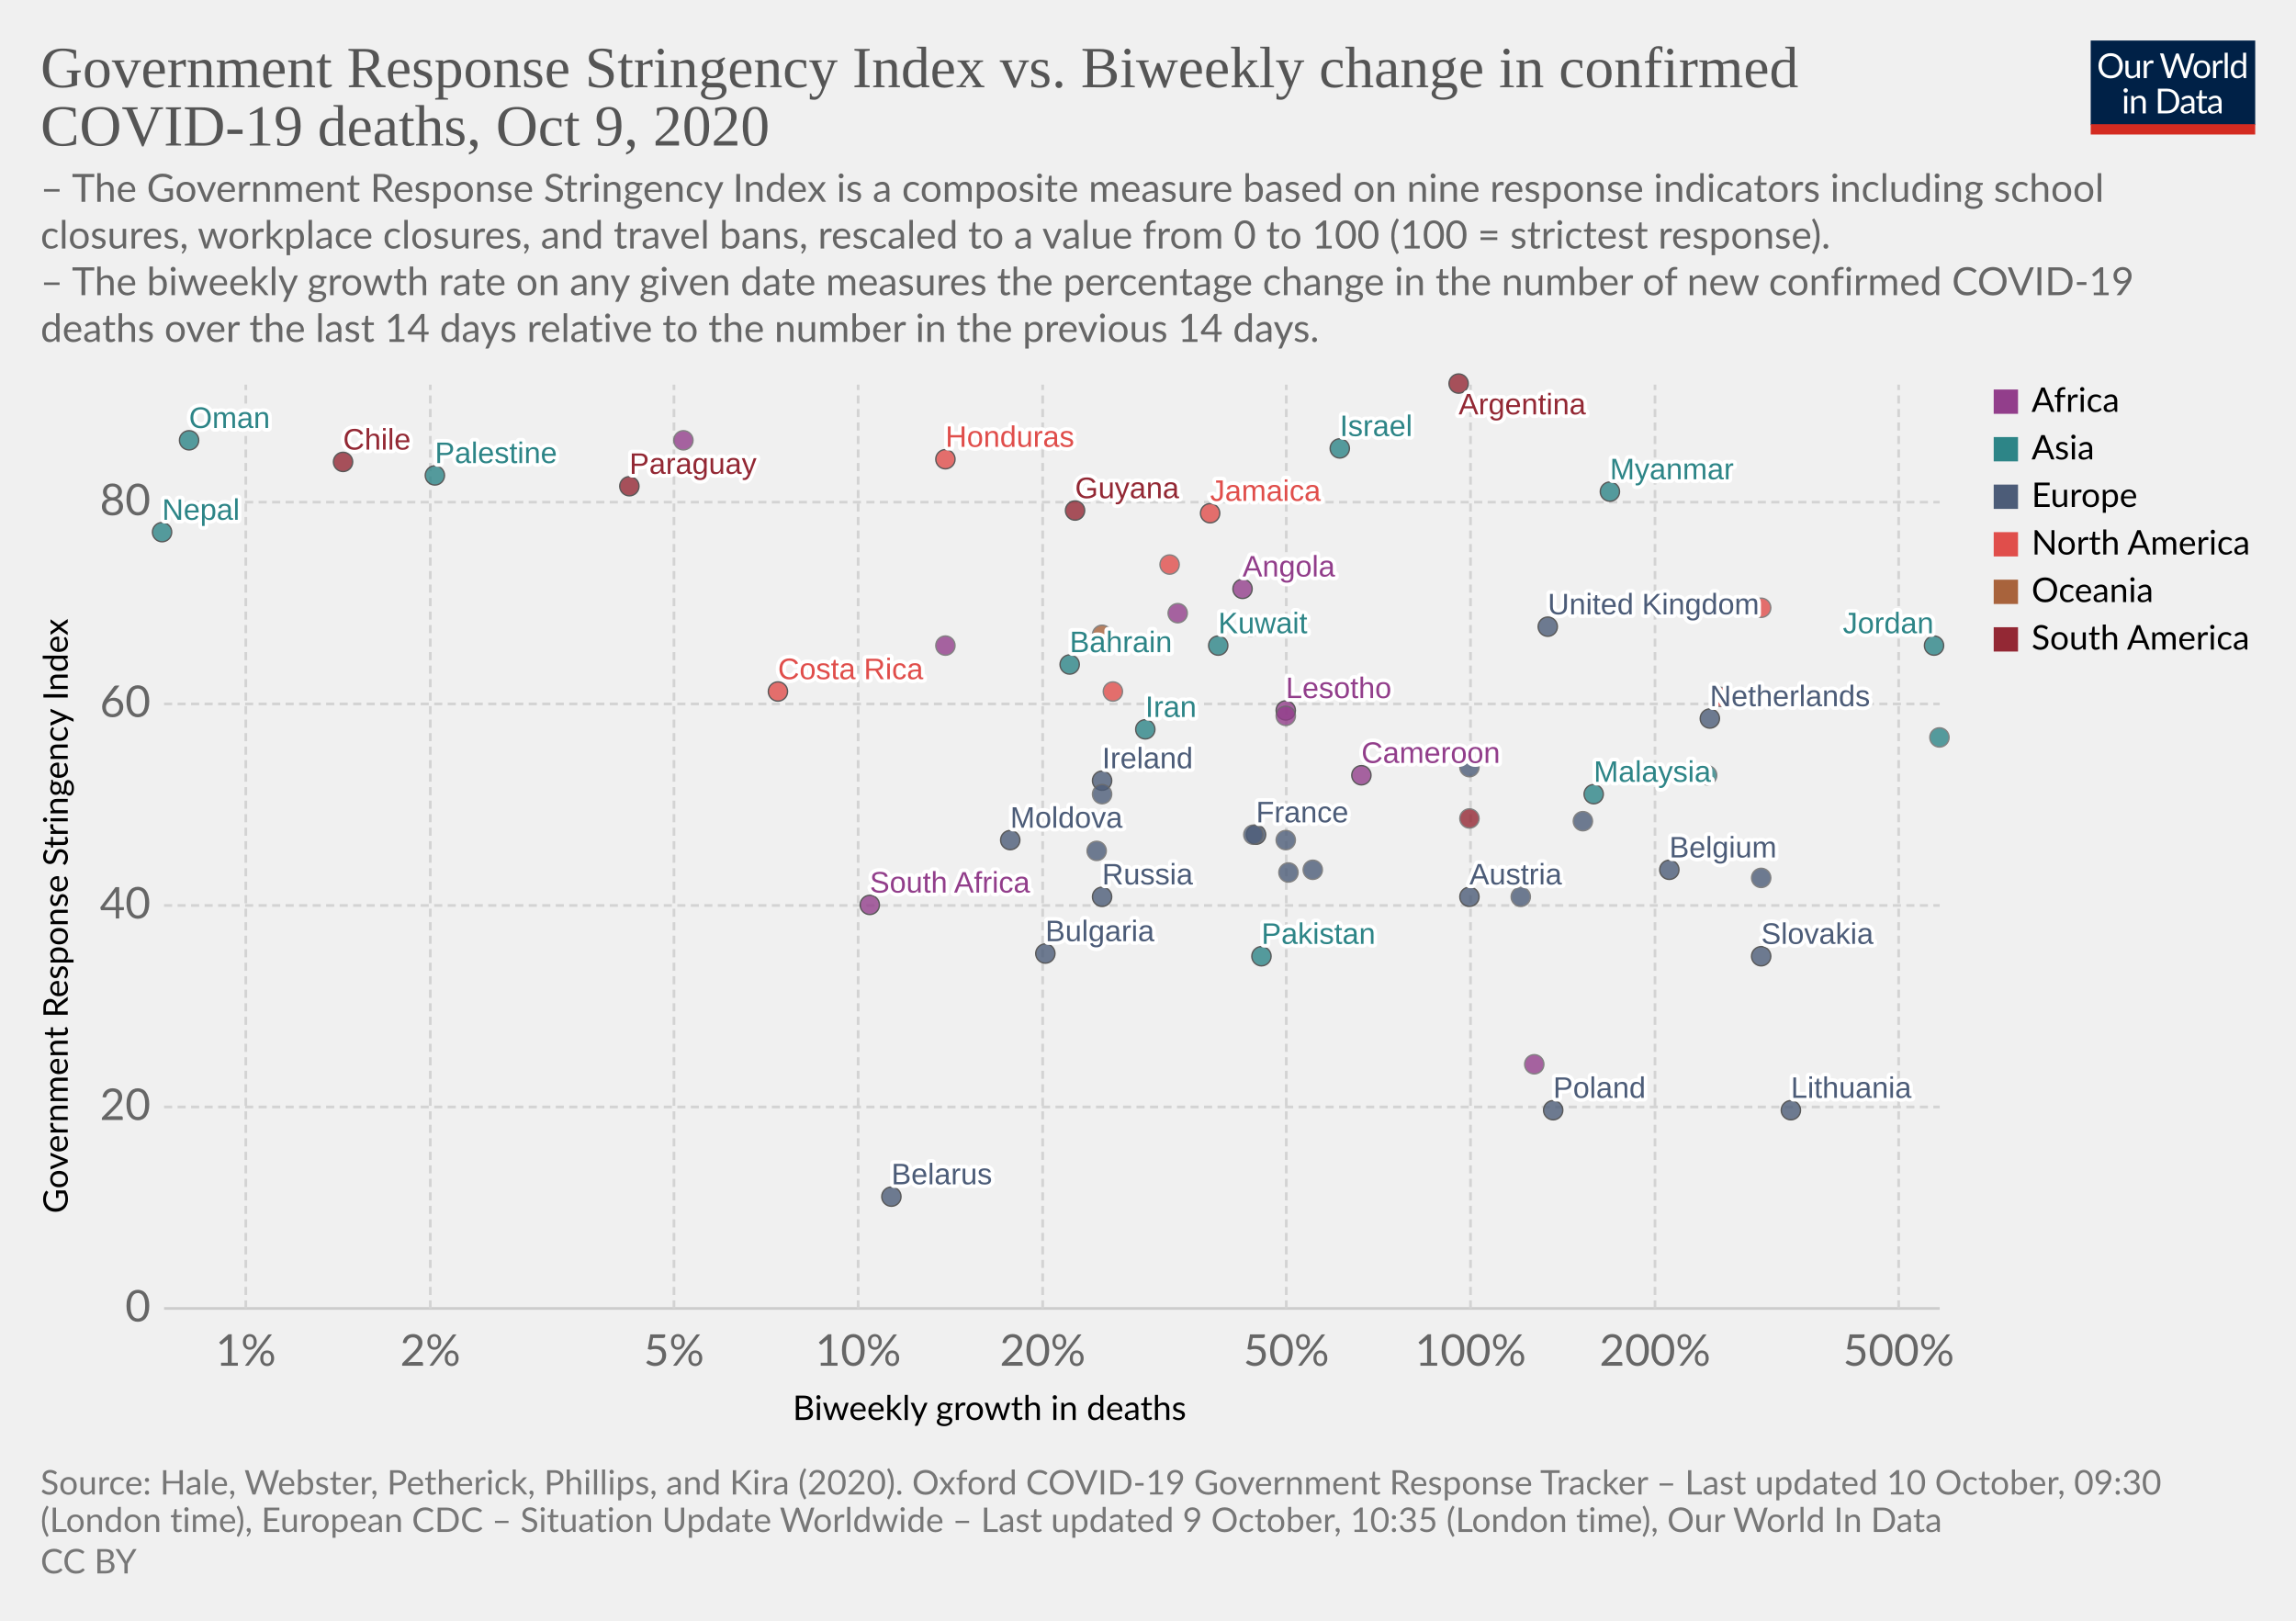
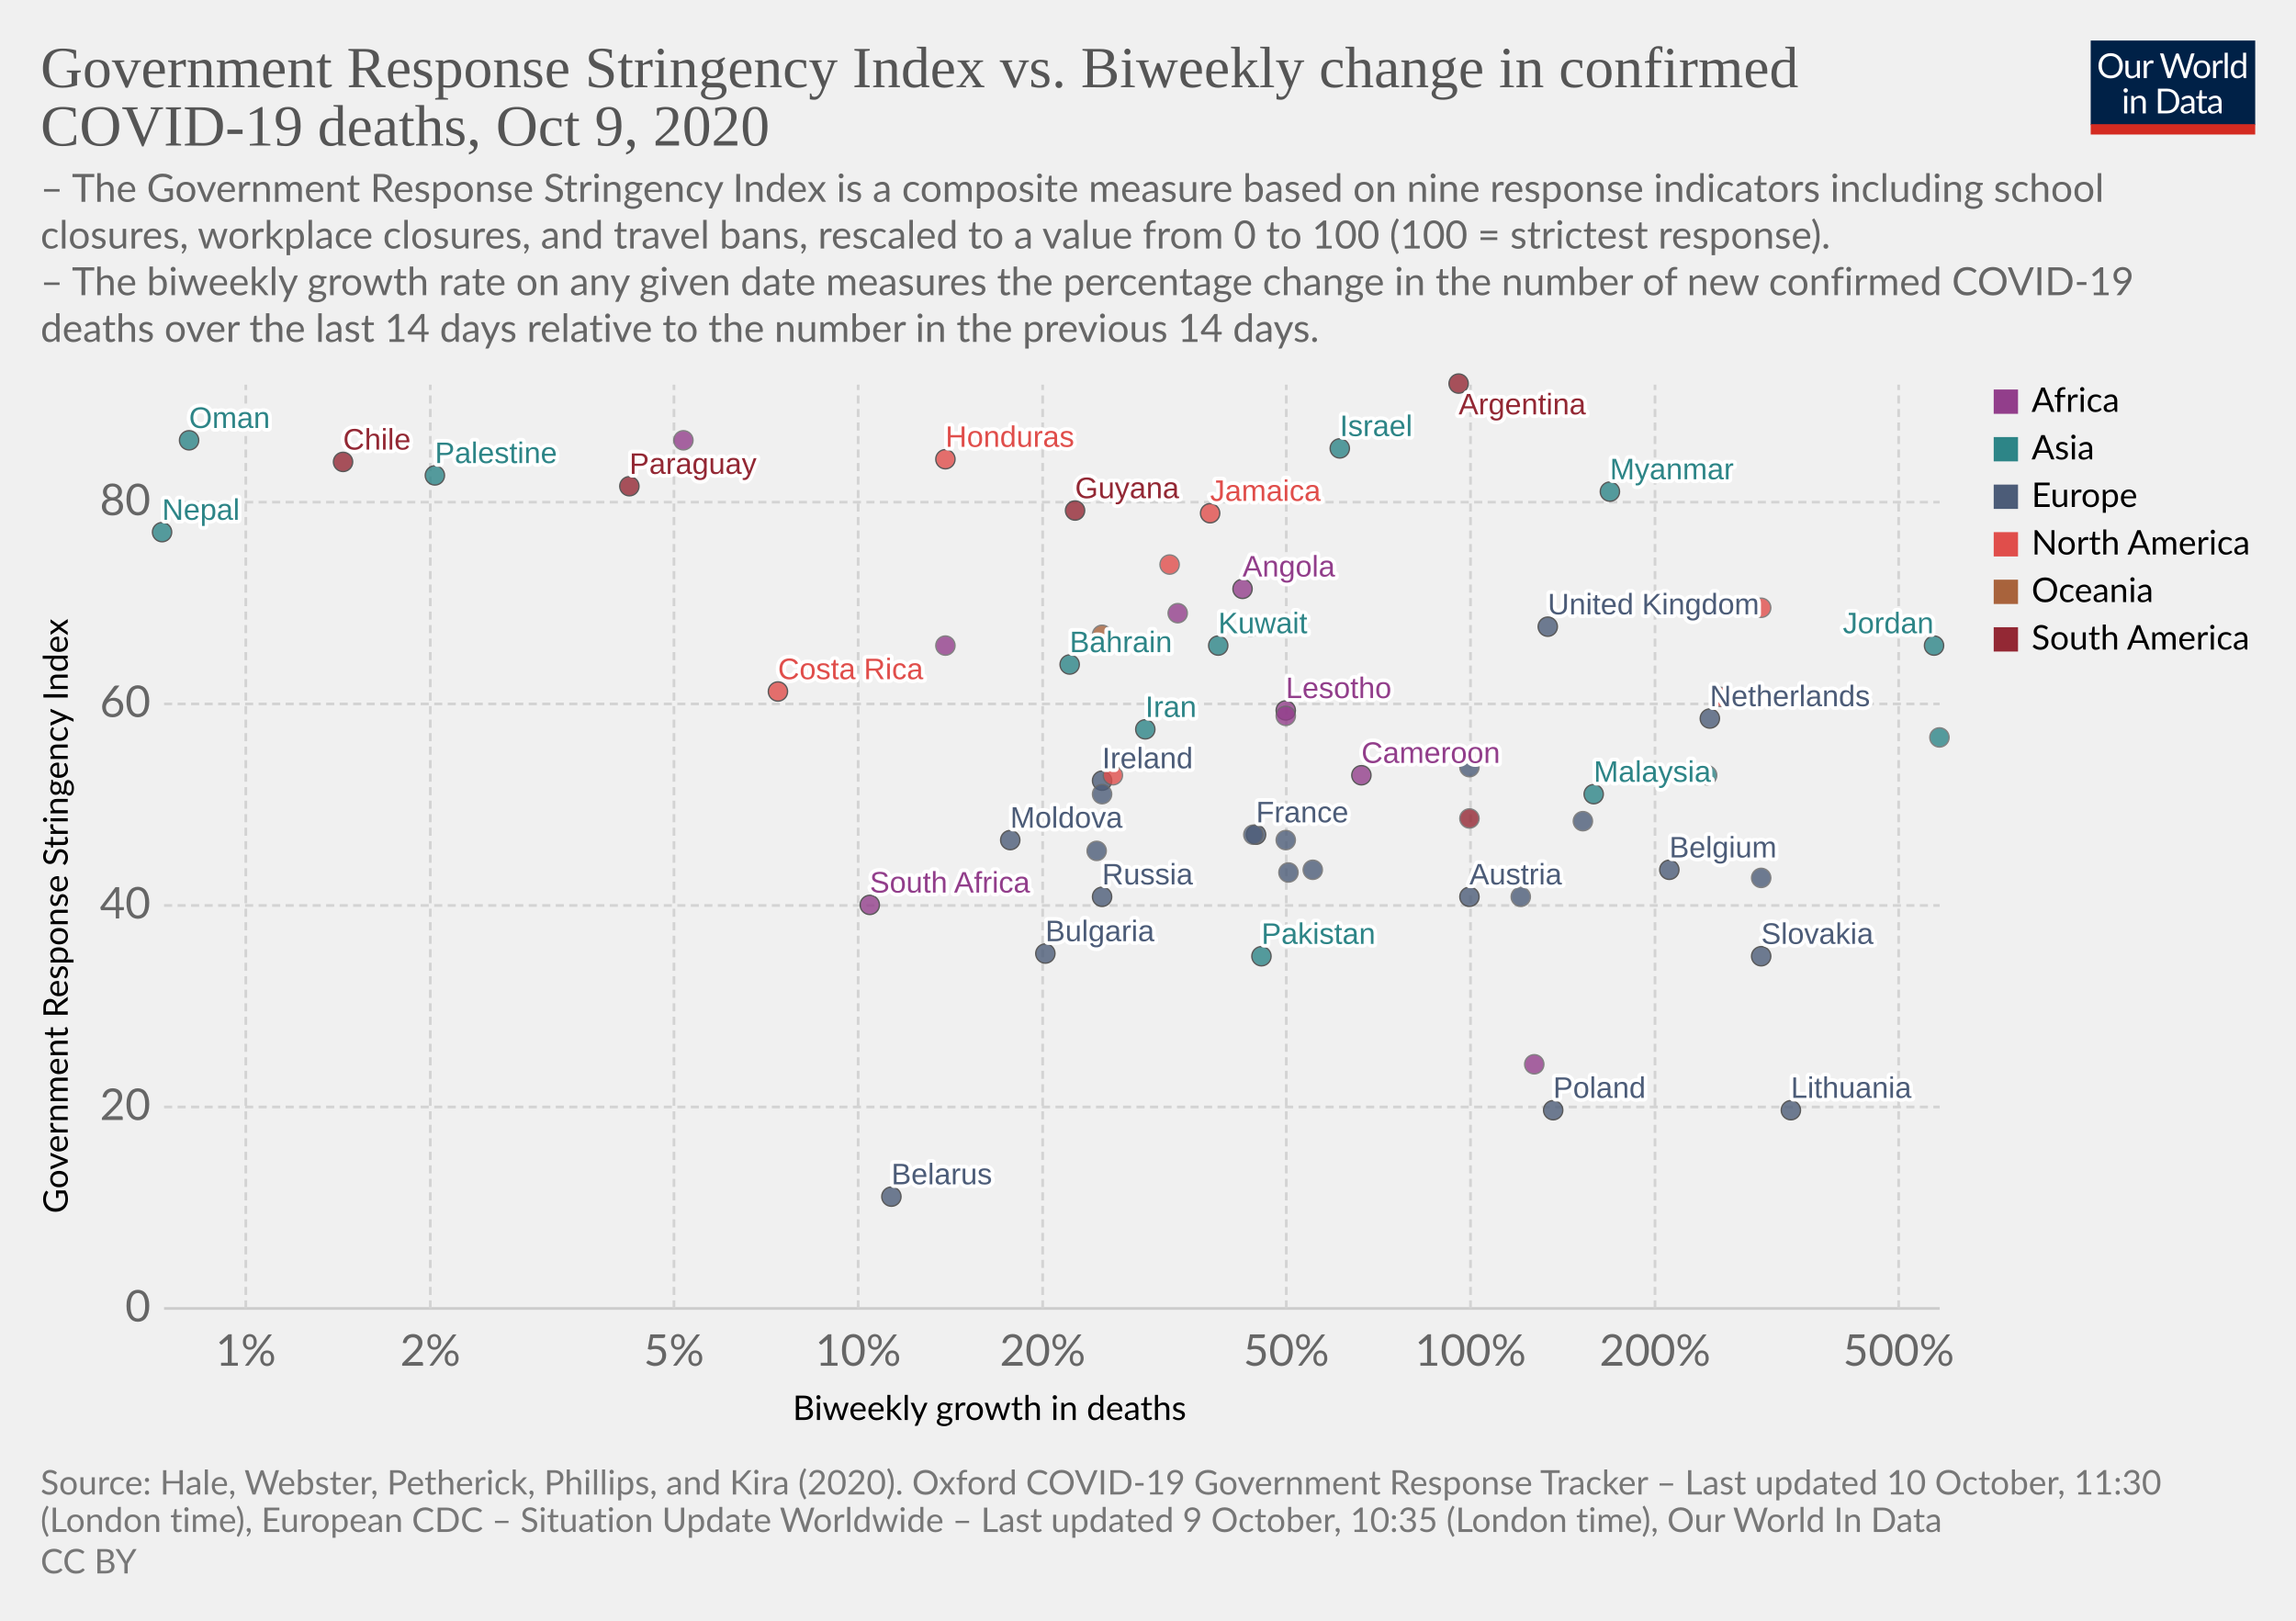
<svg xmlns="http://www.w3.org/2000/svg" version="1.1" style="background-color:#fff;-webkit-font-smoothing:antialiased" width="850" height="600" viewBox="0 0 850 600" font-family="Lato,'Helvetica Neue',Helvetica,Arial,sans-serif" font-size="18" text-rendering="optimizeLegibility">
  <g class="HeaderView">
    <g transform="matrix(.29 0 0 .29 774 15)">
      <svg width="210" height="120" viewBox="0 0 210 120" fill="none">
        <g clip-path="url(#clip0)">
          <path d="M0 0h210v107.89H0V0z" fill="#002147" />
          <path d="M40.98 32.25c0 2.36-.38 4.53-1.12 6.51a14.26 14.26 0 01-8.1 8.4c-1.9.78-4.02 1.17-6.34 1.17a16.6 16.6 0 01-6.33-1.17 14.31 14.31 0 01-8.08-8.4 18.29 18.29 0 01-1.12-6.51c0-2.36.38-4.53 1.12-6.5a14.32 14.32 0 018.07-8.44c1.92-.8 4.03-1.19 6.34-1.19 2.32 0 4.43.4 6.34 1.19 1.92.8 3.56 1.9 4.93 3.34a14.87 14.87 0 013.17 5.1 18.1 18.1 0 011.12 6.5zm-4.38 0c0-1.94-.26-3.68-.8-5.22a10.91 10.91 0 00-2.24-3.89 9.68 9.68 0 00-3.52-2.46 11.95 11.95 0 00-4.62-.86c-1.68 0-3.21.28-4.6.86a9.88 9.88 0 00-3.54 2.46 10.91 10.91 0 00-2.24 3.9c-.53 1.53-.8 3.27-.8 5.2 0 1.94.27 3.68.8 5.22a11.17 11.17 0 002.24 3.9 10.01 10.01 0 003.55 2.44c1.38.56 2.9.83 4.6.83 1.7 0 3.24-.27 4.61-.83a9.8 9.8 0 003.52-2.44 11.17 11.17 0 002.25-3.9c.53-1.54.8-3.28.8-5.21zm26.22-6.54V48H60.5c-.56 0-.9-.27-1.05-.81l-.31-2.4a12.45 12.45 0 01-3.26 2.6c-1.2.64-2.58.96-4.13.96-1.22 0-2.3-.2-3.24-.6a6.52 6.52 0 01-2.33-1.7 7.37 7.37 0 01-1.43-2.67c-.3-1.04-.46-2.2-.46-3.45V25.7h3.91v14.22c0 1.68.38 2.99 1.15 3.91.77.93 1.96 1.39 3.54 1.39 1.16 0 2.24-.27 3.23-.82a10.42 10.42 0 002.8-2.28V25.7h3.91zm8.61 4.47a9.94 9.94 0 012.6-3.56 5.64 5.64 0 013.76-1.3c.47 0 .92.05 1.34.15.44.1.83.27 1.17.49l-.3 2.92c-.09.37-.3.55-.66.55-.2 0-.5-.04-.9-.13a6.21 6.21 0 00-3.24.18c-.54.2-1.03.5-1.47.92-.42.4-.81.9-1.17 1.5-.33.58-.64 1.26-.92 2.02V48H67.7V25.71h2.25c.42 0 .72.08.88.25.16.16.27.44.33.83l.26 3.39zm61.16-13.7L122.75 48h-3.82l-7.99-24.05a21.95 21.95 0 01-.42-1.58 38.36 38.36 0 01-.44 1.58L102.05 48h-3.83L88.4 16.47h3.54c.38 0 .7.1.95.29.26.2.43.43.5.73l6.52 21.9c.1.4.2.83.28 1.28.1.46.2.94.29 1.46l.3-1.46c.12-.47.25-.9.38-1.27l7.41-21.91c.1-.25.26-.48.51-.69.27-.22.58-.33.95-.33h1.23c.38 0 .69.1.92.29.24.2.41.43.53.73l7.4 21.9a28.4 28.4 0 01.68 2.62 29.52 29.52 0 01.52-2.61l6.54-21.91c.07-.27.23-.5.48-.7.27-.21.58-.32.95-.32h3.32zm9.35 8.88c1.63 0 3.1.27 4.4.82a9.43 9.43 0 015.46 5.94c.5 1.4.74 2.98.74 4.73 0 1.76-.25 3.34-.74 4.75a9.43 9.43 0 01-5.46 5.92c-1.3.52-2.77.79-4.4.79-1.64 0-3.12-.27-4.44-.8a9.42 9.42 0 01-3.35-2.3c-.92-1-1.63-2.2-2.13-3.61-.49-1.41-.73-3-.73-4.75s.24-3.33.73-4.73c.5-1.43 1.2-2.64 2.13-3.63a9.4 9.4 0 013.35-2.31c1.32-.55 2.8-.82 4.44-.82zm0 19.89c2.2 0 3.84-.73 4.93-2.2 1.08-1.48 1.63-3.54 1.63-6.18 0-2.66-.55-4.72-1.63-6.2-1.09-1.49-2.73-2.23-4.93-2.23-1.12 0-2.09.2-2.93.57a5.7 5.7 0 00-2.06 1.65 7.5 7.5 0 00-1.24 2.67c-.26 1.04-.4 2.22-.4 3.54 0 2.64.55 4.7 1.64 6.18 1.1 1.47 2.76 2.2 4.99 2.2zm17.97-15.07a9.94 9.94 0 012.6-3.56 5.64 5.64 0 013.76-1.3c.47 0 .91.05 1.34.15.44.1.83.27 1.16.49l-.28 2.92c-.09.37-.31.55-.66.55-.2 0-.5-.04-.9-.13a6.2 6.2 0 00-3.24.18c-.54.2-1.03.5-1.47.92-.43.4-.82.9-1.17 1.5a13.1 13.1 0 00-.92 2.02V48h-3.94V25.71h2.24c.43 0 .72.08.88.25.17.16.28.44.33.83l.27 3.39zm15.04-14.59V48h-3.92V15.6h3.92zm19.55 15.43a6.22 6.22 0 00-2.38-2.05 6.7 6.7 0 00-2.86-.6c-2.07 0-3.66.75-4.77 2.23-1.12 1.48-1.68 3.6-1.68 6.33 0 1.46.13 2.7.38 3.74a7.29 7.29 0 001.1 2.56 4.35 4.35 0 001.78 1.45c.7.3 1.5.46 2.4.46 1.29 0 2.41-.3 3.36-.88a9.6 9.6 0 002.67-2.49V31.02zm3.91-15.43V48h-2.33c-.56 0-.9-.27-1.06-.81l-.35-2.71a12.13 12.13 0 01-3.25 2.77 8.28 8.28 0 01-4.23 1.06 7.31 7.31 0 01-6.14-2.9c-.73-.96-1.3-2.15-1.69-3.57a18.35 18.35 0 01.07-9.48 11.29 11.29 0 011.89-3.7 8.7 8.7 0 017.06-3.34 7.96 7.96 0 016.12 2.62V15.59h3.91zM46.61 70.71V93H42.7V70.71h3.91zm.84-7c0 .39-.08.75-.24 1.09a2.81 2.81 0 01-1.52 1.47 2.67 2.67 0 01-2.16 0 2.9 2.9 0 01-1.45-1.47 2.67 2.67 0 010-2.16c.15-.35.35-.65.6-.9.25-.27.53-.47.85-.62a2.67 2.67 0 012.16 0c.35.15.65.35.9.62.27.25.47.55.62.9.16.34.24.7.24 1.08zm7.97 10.24c.49-.54 1-1.04 1.54-1.48a9.85 9.85 0 013.66-1.84 8.96 8.96 0 015.43.35c.94.4 1.72.97 2.33 1.71a7.36 7.36 0 011.43 2.67c.32 1.04.49 2.19.49 3.45V93h-3.94V78.81c0-1.69-.4-3-1.17-3.92-.76-.93-1.93-1.4-3.5-1.4a6.6 6.6 0 00-3.25.83c-1 .56-1.92 1.31-2.77 2.27V93h-3.94V70.71h2.35c.56 0 .9.28 1.04.82l.3 2.42zm57.7 3.3c0 2.36-.37 4.5-1.11 6.44a14.3 14.3 0 01-3.17 4.98 14.1 14.1 0 01-4.93 3.2c-1.9.76-4.02 1.13-6.33 1.13H85.8V61.47h11.77c2.31 0 4.42.39 6.33 1.15a13.8 13.8 0 018.1 8.18 17.75 17.75 0 011.12 6.45zm-4.37 0c0-1.94-.26-3.67-.8-5.2a10.94 10.94 0 00-2.23-3.87 9.57 9.57 0 00-3.53-2.42 12.23 12.23 0 00-4.61-.83h-7.5v24.62h7.5c1.7 0 3.24-.28 4.61-.84a9.7 9.7 0 003.53-2.4 10.94 10.94 0 002.24-3.87c.53-1.53.8-3.26.8-5.2zm19.8 5.72c-1.8.06-3.34.2-4.62.44-1.26.22-2.3.51-3.1.88-.8.36-1.37.8-1.74 1.3-.35.5-.53 1.05-.53 1.67 0 .58.1 1.1.3 1.52a3 3 0 00.76 1.05c.34.27.73.46 1.17.6.45.11.94.17 1.45.17a7.28 7.28 0 003.5-.81 11.95 11.95 0 002.82-2.2v-4.62zm-12.65-9.11a12.73 12.73 0 013.98-2.66c1.43-.59 3-.88 4.73-.88 1.25 0 2.36.2 3.33.61a6.81 6.81 0 013.94 4.38c.33 1.04.5 2.19.5 3.43V93h-1.74a1.8 1.8 0 01-.88-.18c-.2-.13-.36-.38-.48-.74l-.44-2.12c-.59.55-1.16 1.03-1.72 1.46a9.48 9.48 0 01-3.74 1.7c-.69.15-1.46.23-2.3.23-.87 0-1.69-.12-2.45-.35a5.34 5.34 0 01-3.34-2.93 6.64 6.64 0 01-.49-2.64c0-.88.25-1.72.73-2.53a6.33 6.33 0 012.35-2.17c1.09-.63 2.5-1.15 4.25-1.54 1.75-.41 3.89-.65 6.42-.7v-1.75c0-1.73-.37-3.03-1.12-3.91-.75-.9-1.84-1.34-3.28-1.34-.97 0-1.78.12-2.44.37-.64.23-1.2.5-1.7.81l-1.23.82c-.33.23-.67.35-1 .35-.27 0-.5-.07-.69-.2a2.1 2.1 0 01-.48-.53l-.7-1.25zm27.67 19.5c-1.76 0-3.12-.5-4.07-1.48-.94-.98-1.41-2.4-1.41-4.25V74h-2.68a.9.9 0 01-.6-.2c-.16-.14-.24-.36-.24-.66v-1.56l3.65-.46.9-6.89a.9.9 0 01.29-.52.88.88 0 01.62-.22H142v7.67h6.44V74H142v13.38c0 .94.22 1.63.68 2.09.45.45 1.04.68 1.76.68a3.21 3.21 0 001.85-.53l.55-.35c.16-.12.3-.18.41-.18.2 0 .4.13.55.38l1.15 1.87a7.45 7.45 0 01-2.44 1.5c-.96.35-1.94.52-2.95.52zm19.68-10.4c-1.8.07-3.34.21-4.62.45-1.26.22-2.3.51-3.1.88-.8.36-1.37.8-1.74 1.3-.35.5-.53 1.05-.53 1.67 0 .58.1 1.1.3 1.52.18.42.44.77.76 1.05.34.27.73.46 1.17.6.45.11.94.17 1.45.17a7.3 7.3 0 003.5-.81 12.04 12.04 0 002.82-2.2v-4.62zm-12.65-9.1a12.72 12.72 0 013.99-2.66c1.42-.59 3-.88 4.72-.88 1.25 0 2.36.2 3.33.61a6.81 6.81 0 013.94 4.38c.33 1.04.5 2.19.5 3.43V93h-1.74a1.8 1.8 0 01-.88-.18c-.2-.13-.36-.38-.48-.74l-.44-2.12c-.59.55-1.16 1.03-1.72 1.46a9.48 9.48 0 01-3.74 1.7c-.69.15-1.46.23-2.3.23-.87 0-1.69-.12-2.45-.35a5.33 5.33 0 01-3.34-2.93 6.62 6.62 0 01-.49-2.64c0-.88.25-1.72.73-2.53a6.33 6.33 0 012.35-2.17c1.09-.63 2.5-1.15 4.25-1.54a31.2 31.2 0 016.42-.7v-1.75c0-1.73-.37-3.03-1.12-3.91-.75-.9-1.84-1.34-3.28-1.34-.97 0-1.78.12-2.44.37-.64.23-1.2.5-1.7.81-.46.3-.87.57-1.22.82-.34.23-.68.35-1.02.35-.26 0-.49-.07-.68-.2a1.88 1.88 0 01-.48-.53l-.7-1.25z" fill="#fff" />
          <path fill="#D42B21" d="M0 106.79h210V120H0z" />
        </g>
        <defs>
          <clipPath id="clip0">
            <path fill="#fff" d="M0 0h210v120H0z" />
          </clipPath>
        </defs>
      </svg>
    </g>
    <a href="https://ourworldindata.org/grapher/stringency-index-vs-biweekly-covid-deaths?time=latest" target="_blank" rel="noopener" font-family="&quot;Playfair Display&quot;,Georgia,&quot;Times New Roman&quot;,serif">
      <text font-size="21.6" x="15" y="32.3" fill="#555">
        <tspan x="15" y="32.28">Government Response Stringency Index vs. Biweekly change in confirmed</tspan>
        <tspan x="15" y="53.88">COVID-19 deaths, Oct 9, 2020</tspan>
      </text>
    </a>
    <text font-size="14.4" x="15" y="74.7" fill="#666">
      <tspan x="15" y="74.72">– The Government Response Stringency Index is a composite measure based on nine response indicators including school</tspan>
      <tspan x="15" y="92">closures, workplace closures, and travel bans, rescaled to a value from 0 to 100 (100 = strictest response).</tspan>
      <tspan x="15" y="109.28"> – The biweekly growth rate on any given date measures the percentage change in the number of new confirmed COVID-19</tspan>
      <tspan x="15" y="126.56">deaths over the last 14 days relative to the number in the previous 14 days.</tspan>
    </text>
  </g>
  <g class="ScatterPlot">
    <g class="DualAxisView">
      <g class="HorizontalAxis">
        <text font-size="12.6" x="293.5" y="525.7">
          <tspan x="293.47" y="525.68">Biweekly growth in deaths</tspan>
        </text>
        <text x="91" y="505.6" fill="#666" text-anchor="middle" font-size="16.2">1%</text>
        <text x="159.3" y="505.6" fill="#666" text-anchor="middle" font-size="16.2">2%</text>
        <text x="249.5" y="505.6" fill="#666" text-anchor="middle" font-size="16.2">5%</text>
        <text x="317.7" y="505.6" fill="#666" text-anchor="middle" font-size="16.2">10%</text>
        <text x="386" y="505.6" fill="#666" text-anchor="middle" font-size="16.2">20%</text>
        <text x="476.2" y="505.6" fill="#666" text-anchor="middle" font-size="16.2">50%</text>
        <text x="544.4" y="505.6" fill="#666" text-anchor="middle" font-size="16.2">100%</text>
        <text x="612.7" y="505.6" fill="#666" text-anchor="middle" font-size="16.2">200%</text>
        <text x="702.9" y="505.6" fill="#666" text-anchor="middle" font-size="16.2">500%</text>
      </g>
      <g class="VerticalAxis">
        <text font-size="12.6" x="-449.2" y="25.1" transform="rotate(-90)">
          <tspan x="-449.2" y="25.08">Government Response Stringency Index</tspan>
        </text>
        <text x="55.74" y="484.4" fill="#666" dominant-baseline="middle" text-anchor="end" font-size="16.2">0</text>
        <text x="55.74" y="409.8" fill="#666" dominant-baseline="middle" text-anchor="end" font-size="16.2">20</text>
        <text x="55.74" y="335.2" fill="#666" dominant-baseline="middle" text-anchor="end" font-size="16.2">40</text>
        <text x="55.74" y="260.6" fill="#666" dominant-baseline="middle" text-anchor="end" font-size="16.2">60</text>
        <text x="55.74" y="185.9" fill="#666" dominant-baseline="middle" text-anchor="end" font-size="16.2">80</text>
      </g>
      <g class="AxisGridLines horizontalLines">
        <path stroke="#ccc" d="M60.74 484.4h657.35" />
        <path stroke="#d3d3d3" stroke-dasharray="3,2" d="M60.74 409.8h657.35M60.74 335.2h657.35M60.74 260.6h657.35M60.74 185.9h657.35" />
      </g>
      <g class="AxisGridLines verticalLines" stroke="#d3d3d3" stroke-dasharray="3,2">
        <path d="M91 484.4v-342M159.3 484.4v-342M249.5 484.4v-342M317.7 484.4v-342M386 484.4v-342M476.2 484.4v-342M544.4 484.4v-342M612.7 484.4v-342M702.9 484.4v-342" />
      </g>
    </g>
    <g class="PointsWithLabels clickable" clip-path="url(#a)" font-family="Arial, sans-serif">
      <path fill="rgba(255,255,255,0)" d="M60.74 142.4h657.35v342H60.74z" />
      <defs>
        <clipPath id="a">
          <path d="M50.74 132.4h677.35v362H50.74z" />
        </clipPath>
      </defs>
      <g class="key-United-Kingdom_0">
        <circle cx="573" cy="232" r="3.57" fill="#4C5C78" opacity=".8" stroke="#333" stroke-width=".5" />
      </g>
      <g class="key-Ireland_0">
        <circle cx="408" cy="289" r="3.57" fill="#4C5C78" opacity=".8" stroke="#333" stroke-width=".5" />
      </g>
      <g class="key-France_0">
        <circle cx="465" cy="309" r="3.57" fill="#4C5C78" opacity=".8" stroke="#333" stroke-width=".5" />
      </g>
      <g class="key-Belgium_0">
        <circle cx="618" cy="322" r="3.57" fill="#4C5C78" opacity=".8" stroke="#333" stroke-width=".5" />
      </g>
      <g class="key-Netherlands_0">
        <circle cx="633" cy="266" r="3.57" fill="#4C5C78" opacity=".8" stroke="#333" stroke-width=".5" />
      </g>
      <g class="key-Germany_0">
        <circle cx="464" cy="309" r="3.57" fill="#4C5C78" opacity=".8" stroke="#666" stroke-width=".5" />
      </g>
      <g class="key-Italy_0">
        <circle cx="486" cy="322" r="3.57" fill="#4C5C78" opacity=".8" stroke="#666" stroke-width=".5" />
      </g>
      <g class="key-Poland_0">
        <circle cx="575" cy="411" r="3.57" fill="#4C5C78" opacity=".8" stroke="#333" stroke-width=".5" />
      </g>
      <g class="key-Russia_0">
        <circle cx="408" cy="332" r="3.57" fill="#4C5C78" opacity=".8" stroke="#333" stroke-width=".5" />
      </g>
      <g class="key-Angola_0">
        <circle cx="460" cy="218" r="3.57" fill="#923E8B" opacity=".8" stroke="#333" stroke-width=".5" />
      </g>
      <g class="key-Argentina_0">
        <circle cx="540" cy="142" r="3.57" fill="#932834" opacity=".8" stroke="#333" stroke-width=".5" />
      </g>
      <g class="key-Austria_0">
        <circle cx="544" cy="332" r="3.57" fill="#4C5C78" opacity=".8" stroke="#333" stroke-width=".5" />
      </g>
      <g class="key-Bahrain_0">
        <circle cx="396" cy="246" r="3.57" fill="#2D8587" opacity=".8" stroke="#333" stroke-width=".5" />
      </g>
      <g class="key-Lesotho_0">
        <circle cx="476" cy="263" r="3.57" fill="#923E8B" opacity=".8" stroke="#333" stroke-width=".5" />
      </g>
      <g class="key-Kenya_0">
        <circle cx="463" cy="232" r="3.57" fill="#923E8B" opacity=".8" stroke="#666" stroke-width=".5" />
      </g>
      <g class="key-Jordan_0">
        <circle cx="716" cy="239" r="3.57" fill="#2D8587" opacity=".8" stroke="#333" stroke-width=".5" />
      </g>
      <g class="key-Jamaica_0">
        <circle cx="448" cy="190" r="3.57" fill="#E04E4B" opacity=".8" stroke="#333" stroke-width=".5" />
      </g>
      <g class="key-Israel_0">
        <circle cx="496" cy="166" r="3.57" fill="#2D8587" opacity=".8" stroke="#333" stroke-width=".5" />
      </g>
      <g class="key-Iran_0">
        <circle cx="424" cy="270" r="3.57" fill="#2D8587" opacity=".8" stroke="#333" stroke-width=".5" />
      </g>
      <g class="key-Hungary_0">
        <circle cx="563" cy="332" r="3.57" fill="#4C5C78" opacity=".8" stroke="#666" stroke-width=".5" />
      </g>
      <g class="key-Honduras_0">
        <circle cx="350" cy="170" r="3.57" fill="#E04E4B" opacity=".8" stroke="#333" stroke-width=".5" />
      </g>
      <g class="key-Palestine_0">
        <circle cx="161" cy="176" r="3.57" fill="#2D8587" opacity=".8" stroke="#333" stroke-width=".5" />
      </g>
      <g class="key-Myanmar_0">
        <circle cx="596" cy="182" r="3.57" fill="#2D8587" opacity=".8" stroke="#333" stroke-width=".5" />
      </g>
      <g class="key-Guyana_0">
        <circle cx="398" cy="189" r="3.57" fill="#932834" opacity=".8" stroke="#333" stroke-width=".5" />
      </g>
      <g class="key-Guinea_0">
        <circle cx="476" cy="265" r="3.57" fill="#923E8B" opacity=".8" stroke="#666" stroke-width=".5" />
      </g>
      <g class="key-Belarus_0">
        <circle cx="330" cy="443" r="3.57" fill="#4C5C78" opacity=".8" stroke="#333" stroke-width=".5" />
      </g>
      <g class="key-Belize_0">
        <circle cx="652" cy="225" r="3.57" fill="#E04E4B" opacity=".8" stroke="#666" stroke-width=".5" />
      </g>
      <g class="key-Bulgaria_0">
        <circle cx="387" cy="353" r="3.57" fill="#4C5C78" opacity=".8" stroke="#333" stroke-width=".5" />
      </g>
      <g class="key-Cameroon_0">
        <circle cx="504" cy="287" r="3.57" fill="#923E8B" opacity=".8" stroke="#333" stroke-width=".5" />
      </g>
      <g class="key-Canada_0">
        <circle cx="637" cy="258" r="3.57" fill="#E04E4B" opacity=".8" stroke="#666" stroke-width=".5" />
      </g>
      <g class="key-Cape-Verde_0">
        <circle cx="436" cy="227" r="3.57" fill="#923E8B" opacity=".8" stroke="#666" stroke-width=".5" />
      </g>
      <g class="key-Paraguay_0">
        <circle cx="233" cy="180" r="3.57" fill="#932834" opacity=".8" stroke="#333" stroke-width=".5" />
      </g>
      <g class="key-Pakistan_0">
        <circle cx="467" cy="354" r="3.57" fill="#2D8587" opacity=".8" stroke="#333" stroke-width=".5" />
      </g>
      <g class="key-Nepal_0">
        <circle cx="60" cy="197" r="3.57" fill="#2D8587" opacity=".8" stroke="#333" stroke-width=".5" />
      </g>
      <g class="key-Morocco_0">
        <circle cx="350" cy="239" r="3.57" fill="#923E8B" opacity=".8" stroke="#666" stroke-width=".5" />
      </g>
      <g class="key-Moldova_0">
        <circle cx="374" cy="311" r="3.57" fill="#4C5C78" opacity=".8" stroke="#333" stroke-width=".5" />
      </g>
      <g class="key-Mexico_0">
        <circle cx="433" cy="209" r="3.57" fill="#E04E4B" opacity=".8" stroke="#666" stroke-width=".5" />
      </g>
      <g class="key-Malaysia_0">
        <circle cx="590" cy="294" r="3.57" fill="#2D8587" opacity=".8" stroke="#333" stroke-width=".5" />
      </g>
      <g class="key-Lithuania_0">
        <circle cx="663" cy="411" r="3.57" fill="#4C5C78" opacity=".8" stroke="#333" stroke-width=".5" />
      </g>
      <g class="key-Libya_0">
        <circle cx="253" cy="163" r="3.57" fill="#923E8B" opacity=".8" stroke="#666" stroke-width=".5" />
      </g>
      <g class="key-Latvia_0">
        <circle cx="652" cy="325" r="3.57" fill="#4C5C78" opacity=".8" stroke="#666" stroke-width=".5" />
      </g>
      <g class="key-Ecuador_0">
        <circle cx="544" cy="303" r="3.57" fill="#932834" opacity=".8" stroke="#666" stroke-width=".5" />
      </g>
      <g class="key-Kuwait_0">
        <circle cx="451" cy="239" r="3.57" fill="#2D8587" opacity=".8" stroke="#333" stroke-width=".5" />
      </g>
      <g class="key-Oman_0">
        <circle cx="70" cy="163" r="3.57" fill="#2D8587" opacity=".8" stroke="#333" stroke-width=".5" />
      </g>
      <g class="key-Guam_0">
        <circle cx="408" cy="235" r="3.57" fill="#A8633C" opacity=".8" stroke="#666" stroke-width=".5" />
      </g>
      <g class="key-El-Salvador_0">
-         <circle cx="412" cy="256" r="3.57" fill="#E04E4B" opacity=".8" stroke="#666" stroke-width=".5" />
+         <circle cx="412" cy="287" r="3.57" fill="#E04E4B" opacity=".8" stroke="#666" stroke-width=".5" />
      </g>
      <g class="key-Tunisia_0">
        <circle cx="568" cy="394" r="3.57" fill="#923E8B" opacity=".8" stroke="#666" stroke-width=".5" />
      </g>
      <g class="key-United-Arab-Emirates_0">
        <circle cx="632" cy="287" r="3.57" fill="#2D8587" opacity=".8" stroke="#666" stroke-width=".5" />
      </g>
      <g class="key-South-Africa_0">
        <circle cx="322" cy="335" r="3.57" fill="#923E8B" opacity=".8" stroke="#333" stroke-width=".5" />
      </g>
      <g class="key-Slovenia_0">
        <circle cx="476" cy="311" r="3.57" fill="#4C5C78" opacity=".8" stroke="#666" stroke-width=".5" />
      </g>
      <g class="key-Slovakia_0">
        <circle cx="652" cy="354" r="3.57" fill="#4C5C78" opacity=".8" stroke="#333" stroke-width=".5" />
      </g>
      <g class="key-Romania_0">
        <circle cx="406" cy="315" r="3.57" fill="#4C5C78" opacity=".8" stroke="#666" stroke-width=".5" />
      </g>
      <g class="key-Portugal_0">
        <circle cx="477" cy="323" r="3.57" fill="#4C5C78" opacity=".8" stroke="#666" stroke-width=".5" />
      </g>
      <g class="key-Georgia_0">
        <circle cx="718" cy="273" r="3.57" fill="#2D8587" opacity=".8" stroke="#666" stroke-width=".5" />
      </g>
      <g class="key-Denmark_0">
        <circle cx="408" cy="294" r="3.57" fill="#4C5C78" opacity=".8" stroke="#666" stroke-width=".5" />
      </g>
      <g class="key-Czech-Republic_0">
        <circle cx="586" cy="304" r="3.57" fill="#4C5C78" opacity=".8" stroke="#666" stroke-width=".5" />
      </g>
      <g class="key-Cyprus_0">
        <circle cx="544" cy="284" r="3.57" fill="#4C5C78" opacity=".8" stroke="#666" stroke-width=".5" />
      </g>
      <g class="key-Costa-Rica_0">
        <circle cx="288" cy="256" r="3.57" fill="#E04E4B" opacity=".8" stroke="#333" stroke-width=".5" />
      </g>
      <g class="key-Chile_0">
        <circle cx="127" cy="171" r="3.57" fill="#932834" opacity=".8" stroke="#333" stroke-width=".5" />
      </g>
      <g class="backgroundLabels" fill="#333" font-size="11" font-weight="400">
        <text x="573" y="227.43" fill="#fff" stroke="#fff" stroke-linecap="round" stroke-linejoin="round" stroke-width=".25em">United Kingdom</text>
        <text x="573" y="227.43" fill="#4C5C78">United Kingdom</text>
        <text x="408" y="284.43" fill="#fff" stroke="#fff" stroke-linecap="round" stroke-linejoin="round" stroke-width=".25em">Ireland</text>
        <text x="408" y="284.43" fill="#4C5C78">Ireland</text>
        <text x="465" y="304.43" fill="#fff" stroke="#fff" stroke-linecap="round" stroke-linejoin="round" stroke-width=".25em">France</text>
        <text x="465" y="304.43" fill="#4C5C78">France</text>
        <text x="618" y="317.43" fill="#fff" stroke="#fff" stroke-linecap="round" stroke-linejoin="round" stroke-width=".25em">Belgium</text>
        <text x="618" y="317.43" fill="#4C5C78">Belgium</text>
        <text x="633" y="261.43" fill="#fff" stroke="#fff" stroke-linecap="round" stroke-linejoin="round" stroke-width=".25em">Netherlands</text>
        <text x="633" y="261.43" fill="#4C5C78">Netherlands</text>
        <text x="575" y="406.43" fill="#fff" stroke="#fff" stroke-linecap="round" stroke-linejoin="round" stroke-width=".25em">Poland</text>
        <text x="575" y="406.43" fill="#4C5C78">Poland</text>
        <text x="408" y="327.43" fill="#fff" stroke="#fff" stroke-linecap="round" stroke-linejoin="round" stroke-width=".25em">Russia</text>
        <text x="408" y="327.43" fill="#4C5C78">Russia</text>
        <text x="460" y="213.43" fill="#fff" stroke="#fff" stroke-linecap="round" stroke-linejoin="round" stroke-width=".25em">Angola</text>
        <text x="460" y="213.43" fill="#923E8B">Angola</text>
        <text x="540" y="153.4" fill="#fff" stroke="#fff" stroke-linecap="round" stroke-linejoin="round" stroke-width=".25em">Argentina</text>
        <text x="540" y="153.4" fill="#932834">Argentina</text>
        <text x="544" y="327.43" fill="#fff" stroke="#fff" stroke-linecap="round" stroke-linejoin="round" stroke-width=".25em">Austria</text>
        <text x="544" y="327.43" fill="#4C5C78">Austria</text>
        <text x="396" y="241.43" fill="#fff" stroke="#fff" stroke-linecap="round" stroke-linejoin="round" stroke-width=".25em">Bahrain</text>
        <text x="396" y="241.43" fill="#2D8587">Bahrain</text>
        <text x="476" y="258.43" fill="#fff" stroke="#fff" stroke-linecap="round" stroke-linejoin="round" stroke-width=".25em">Lesotho</text>
        <text x="476" y="258.43" fill="#923E8B">Lesotho</text>
        <text x="682.23" y="234.43" fill="#fff" stroke="#fff" stroke-linecap="round" stroke-linejoin="round" stroke-width=".25em">Jordan</text>
        <text x="682.23" y="234.43" fill="#2D8587">Jordan</text>
        <text x="448" y="185.43" fill="#fff" stroke="#fff" stroke-linecap="round" stroke-linejoin="round" stroke-width=".25em">Jamaica</text>
        <text x="448" y="185.43" fill="#E04E4B">Jamaica</text>
        <text x="496" y="161.43" fill="#fff" stroke="#fff" stroke-linecap="round" stroke-linejoin="round" stroke-width=".25em">Israel</text>
        <text x="496" y="161.43" fill="#2D8587">Israel</text>
        <text x="424" y="265.43" fill="#fff" stroke="#fff" stroke-linecap="round" stroke-linejoin="round" stroke-width=".25em">Iran</text>
        <text x="424" y="265.43" fill="#2D8587">Iran</text>
        <text x="350" y="165.43" fill="#fff" stroke="#fff" stroke-linecap="round" stroke-linejoin="round" stroke-width=".25em">Honduras</text>
        <text x="350" y="165.43" fill="#E04E4B">Honduras</text>
        <text x="161" y="171.43" fill="#fff" stroke="#fff" stroke-linecap="round" stroke-linejoin="round" stroke-width=".25em">Palestine</text>
        <text x="161" y="171.43" fill="#2D8587">Palestine</text>
        <text x="596" y="177.43" fill="#fff" stroke="#fff" stroke-linecap="round" stroke-linejoin="round" stroke-width=".25em">Myanmar</text>
        <text x="596" y="177.43" fill="#2D8587">Myanmar</text>
        <text x="398" y="184.43" fill="#fff" stroke="#fff" stroke-linecap="round" stroke-linejoin="round" stroke-width=".25em">Guyana</text>
        <text x="398" y="184.43" fill="#932834">Guyana</text>
        <text x="330" y="438.43" fill="#fff" stroke="#fff" stroke-linecap="round" stroke-linejoin="round" stroke-width=".25em">Belarus</text>
        <text x="330" y="438.43" fill="#4C5C78">Belarus</text>
        <text x="387" y="348.43" fill="#fff" stroke="#fff" stroke-linecap="round" stroke-linejoin="round" stroke-width=".25em">Bulgaria</text>
        <text x="387" y="348.43" fill="#4C5C78">Bulgaria</text>
        <text x="504" y="282.43" fill="#fff" stroke="#fff" stroke-linecap="round" stroke-linejoin="round" stroke-width=".25em">Cameroon</text>
        <text x="504" y="282.43" fill="#923E8B">Cameroon</text>
        <text x="233" y="175.43" fill="#fff" stroke="#fff" stroke-linecap="round" stroke-linejoin="round" stroke-width=".25em">Paraguay</text>
        <text x="233" y="175.43" fill="#932834">Paraguay</text>
        <text x="467" y="349.43" fill="#fff" stroke="#fff" stroke-linecap="round" stroke-linejoin="round" stroke-width=".25em">Pakistan</text>
        <text x="467" y="349.43" fill="#2D8587">Pakistan</text>
        <text x="60" y="192.43" fill="#fff" stroke="#fff" stroke-linecap="round" stroke-linejoin="round" stroke-width=".25em">Nepal</text>
        <text x="60" y="192.43" fill="#2D8587">Nepal</text>
        <text x="374" y="306.43" fill="#fff" stroke="#fff" stroke-linecap="round" stroke-linejoin="round" stroke-width=".25em">Moldova</text>
        <text x="374" y="306.43" fill="#4C5C78">Moldova</text>
        <text x="590" y="289.43" fill="#fff" stroke="#fff" stroke-linecap="round" stroke-linejoin="round" stroke-width=".25em">Malaysia</text>
        <text x="590" y="289.43" fill="#2D8587">Malaysia</text>
        <text x="663" y="406.43" fill="#fff" stroke="#fff" stroke-linecap="round" stroke-linejoin="round" stroke-width=".25em">Lithuania</text>
        <text x="663" y="406.43" fill="#4C5C78">Lithuania</text>
        <text x="451" y="234.43" fill="#fff" stroke="#fff" stroke-linecap="round" stroke-linejoin="round" stroke-width=".25em">Kuwait</text>
        <text x="451" y="234.43" fill="#2D8587">Kuwait</text>
        <text x="70" y="158.43" fill="#fff" stroke="#fff" stroke-linecap="round" stroke-linejoin="round" stroke-width=".25em">Oman</text>
        <text x="70" y="158.43" fill="#2D8587">Oman</text>
        <text x="322" y="330.43" fill="#fff" stroke="#fff" stroke-linecap="round" stroke-linejoin="round" stroke-width=".25em">South Africa</text>
        <text x="322" y="330.43" fill="#923E8B">South Africa</text>
        <text x="652" y="349.43" fill="#fff" stroke="#fff" stroke-linecap="round" stroke-linejoin="round" stroke-width=".25em">Slovakia</text>
        <text x="652" y="349.43" fill="#4C5C78">Slovakia</text>
        <text x="288" y="251.43" fill="#fff" stroke="#fff" stroke-linecap="round" stroke-linejoin="round" stroke-width=".25em">Costa Rica</text>
        <text x="288" y="251.43" fill="#E04E4B">Costa Rica</text>
        <text x="127" y="166.43" fill="#fff" stroke="#fff" stroke-linecap="round" stroke-linejoin="round" stroke-width=".25em">Chile</text>
        <text x="127" y="166.43" fill="#932834">Chile</text>
      </g>
    </g>
    <g class="ScatterColorLegend clickable" cursor="pointer">
      <g class="legendMark">
        <path fill="#923E8B" d="M738.09 144.2h9v9h-9z" />
        <text font-size="12.6" x="752.1" y="152.5">
          <tspan x="752.09" y="152.48">Africa</tspan>
        </text>
      </g>
      <g class="legendMark">
        <path fill="#2D8587" d="M738.09 161.8h9v9h-9z" />
        <text font-size="12.6" x="752.1" y="170.1">
          <tspan x="752.09" y="170.08">Asia</tspan>
        </text>
      </g>
      <g class="legendMark">
        <path fill="#4C5C78" d="M738.09 179.4h9v9h-9z" />
        <text font-size="12.6" x="752.1" y="187.7">
          <tspan x="752.09" y="187.68">Europe</tspan>
        </text>
      </g>
      <g class="legendMark">
        <path fill="#E04E4B" d="M738.09 197h9v9h-9z" />
        <text font-size="12.6" x="752.1" y="205.3">
          <tspan x="752.09" y="205.28">North America</tspan>
        </text>
      </g>
      <g class="legendMark">
        <path fill="#A8633C" d="M738.09 214.6h9v9h-9z" />
        <text font-size="12.6" x="752.1" y="222.9">
          <tspan x="752.09" y="222.88">Oceania</tspan>
        </text>
      </g>
      <g class="legendMark">
        <path fill="#932834" d="M738.09 232.2h9v9h-9z" />
        <text font-size="12.6" x="752.1" y="240.5">
          <tspan x="752.09" y="240.48">South America</tspan>
        </text>
      </g>
    </g>
  </g>
  <g class="SourcesFooter" fill="#777">
    <g class="clickable" fill="#777">
      <text font-size="12.6" x="15" y="553.3">
-         <tspan x="15" y="553.28">Source: Hale, Webster, Petherick, Phillips, and Kira (2020). Oxford COVID-19 Government Response Tracker – Last updated 10 October, 09:30</tspan>
+         <tspan x="15" y="553.28">Source: Hale, Webster, Petherick, Phillips, and Kira (2020). Oxford COVID-19 Government Response Tracker – Last updated 10 October, 11:30</tspan>
        <tspan x="15" y="567.14">(London time), European CDC – Situation Update Worldwide – Last updated 9 October, 10:35 (London time), Our World In Data</tspan>
      </text>
    </g>
    <text font-size="12.6" x="15" y="582.5">
      <tspan x="15" y="582.48">
        <a class="cclogo" href="http://creativecommons.org/licenses/by/4.0/deed.en_US" target="_blank" fill="#777">CC BY</a>
      </tspan>
    </text>
  </g>
</svg>
